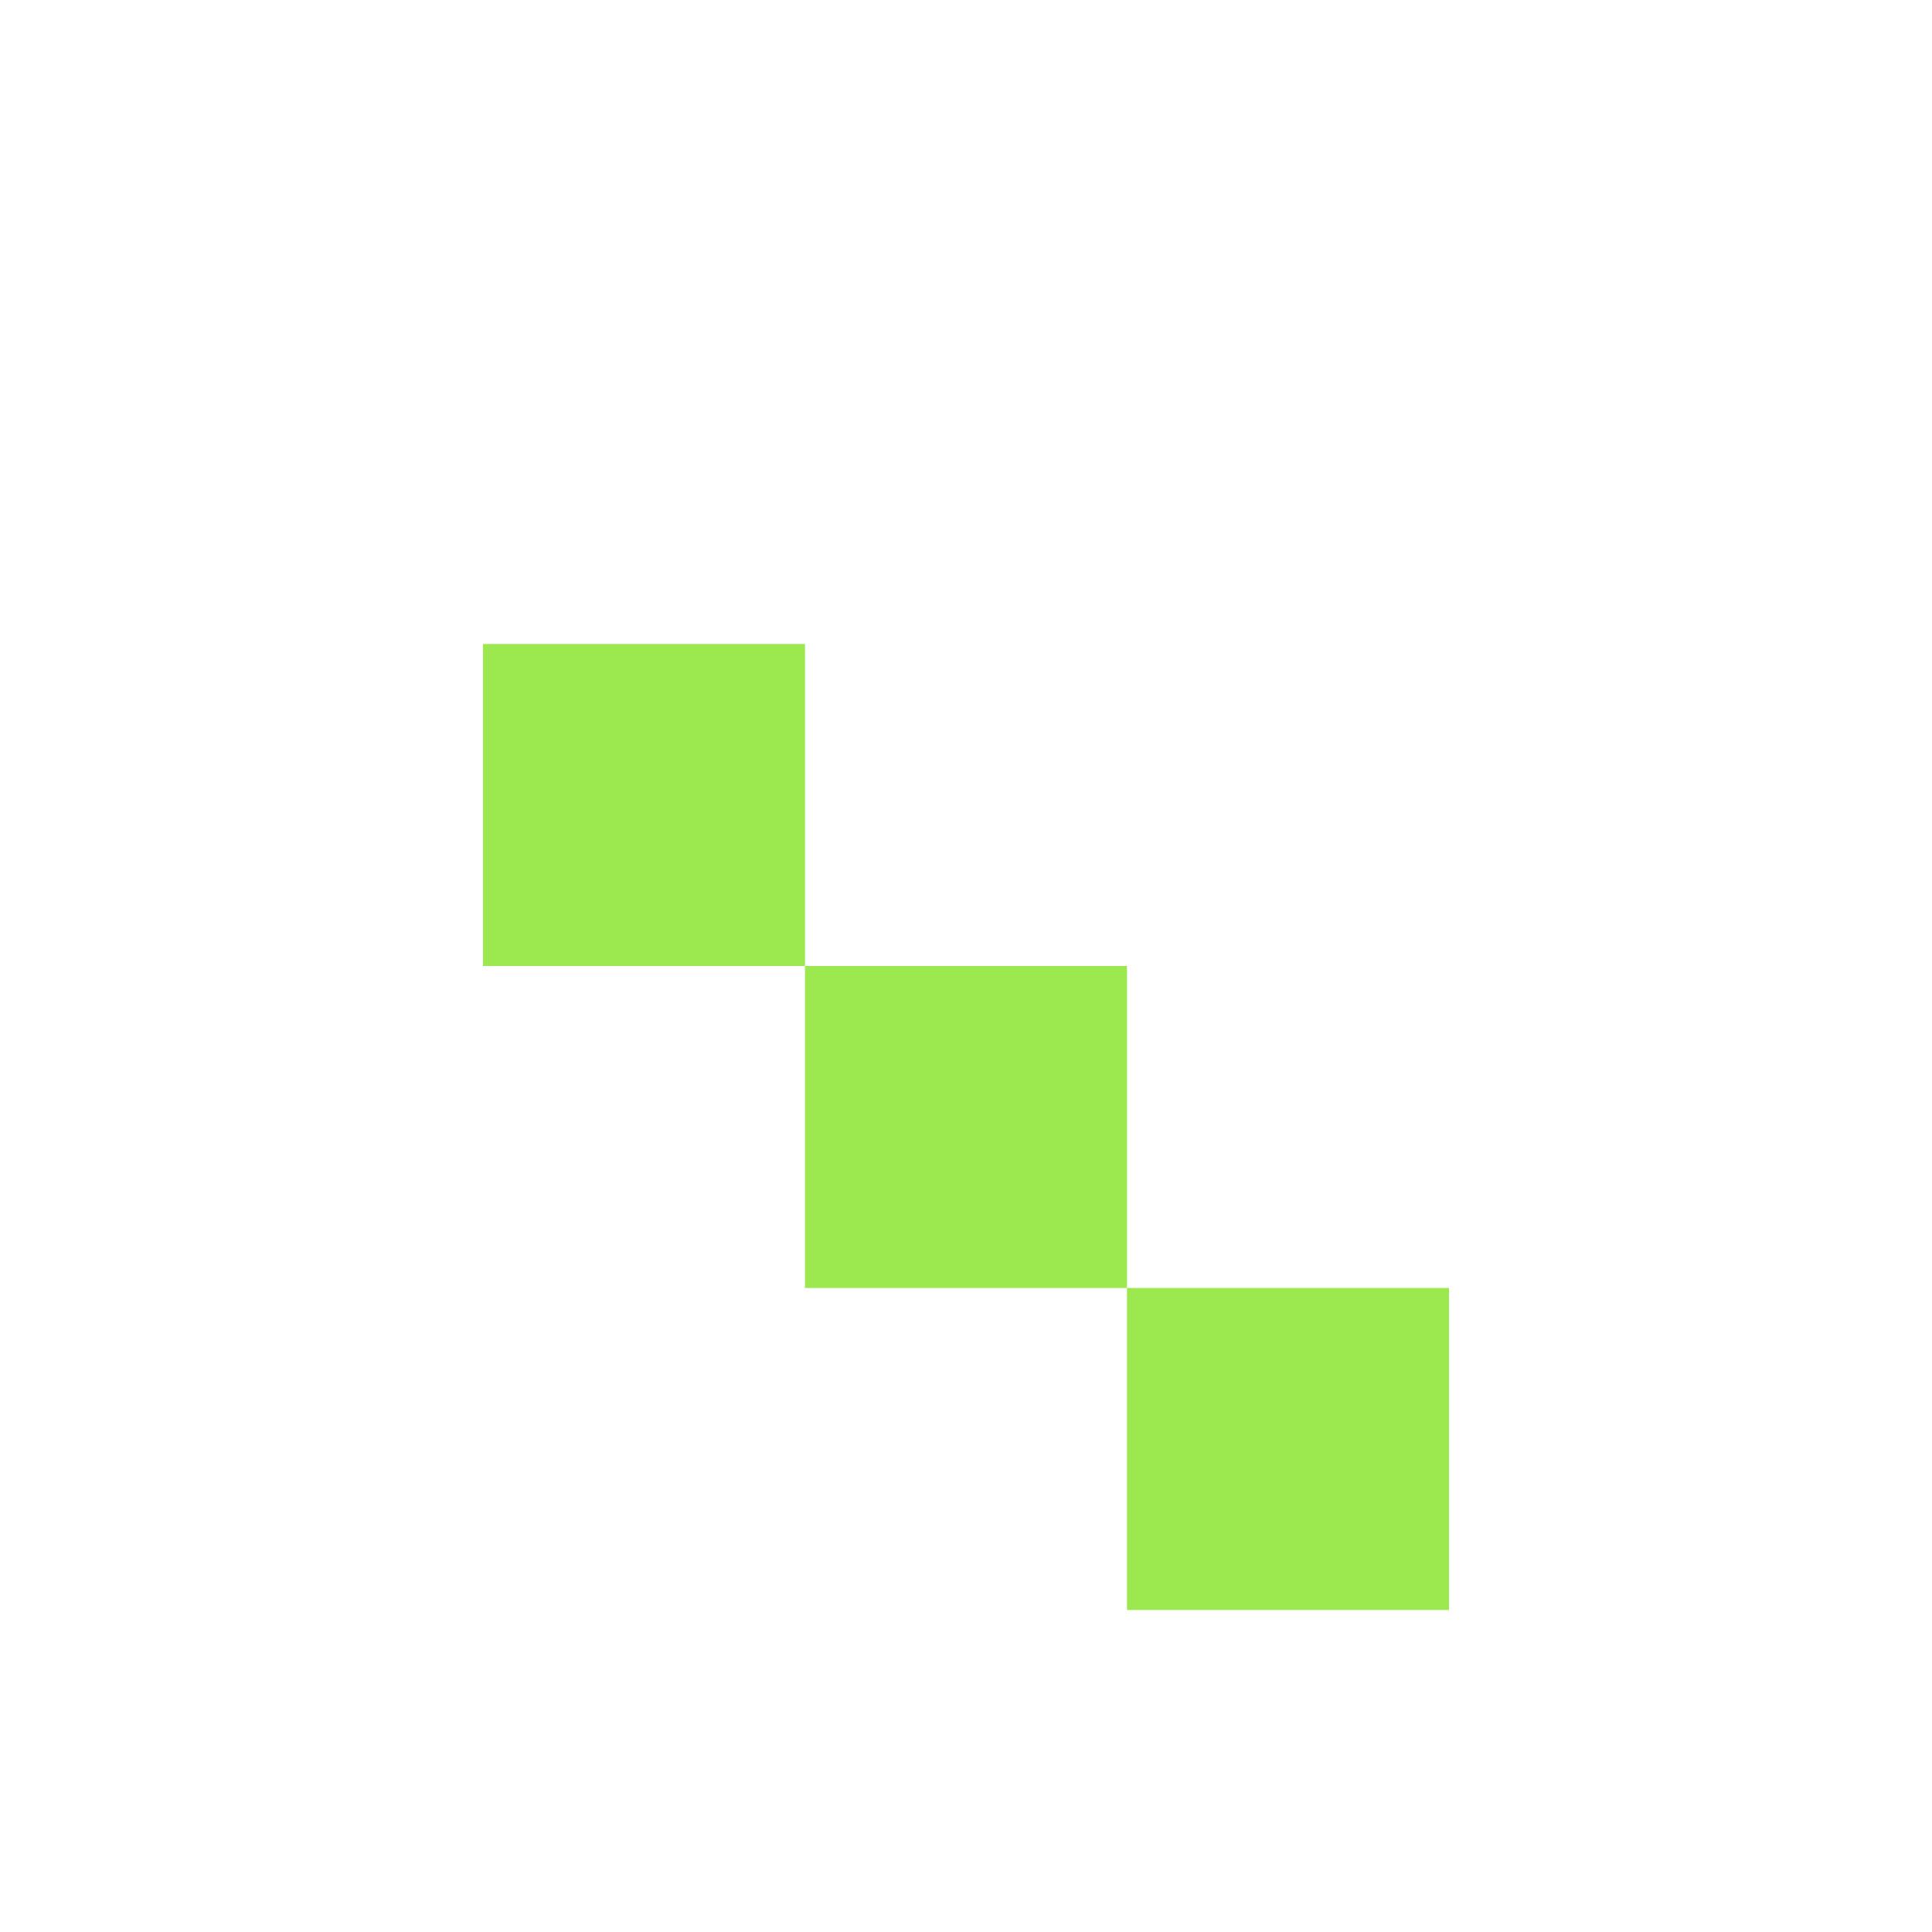
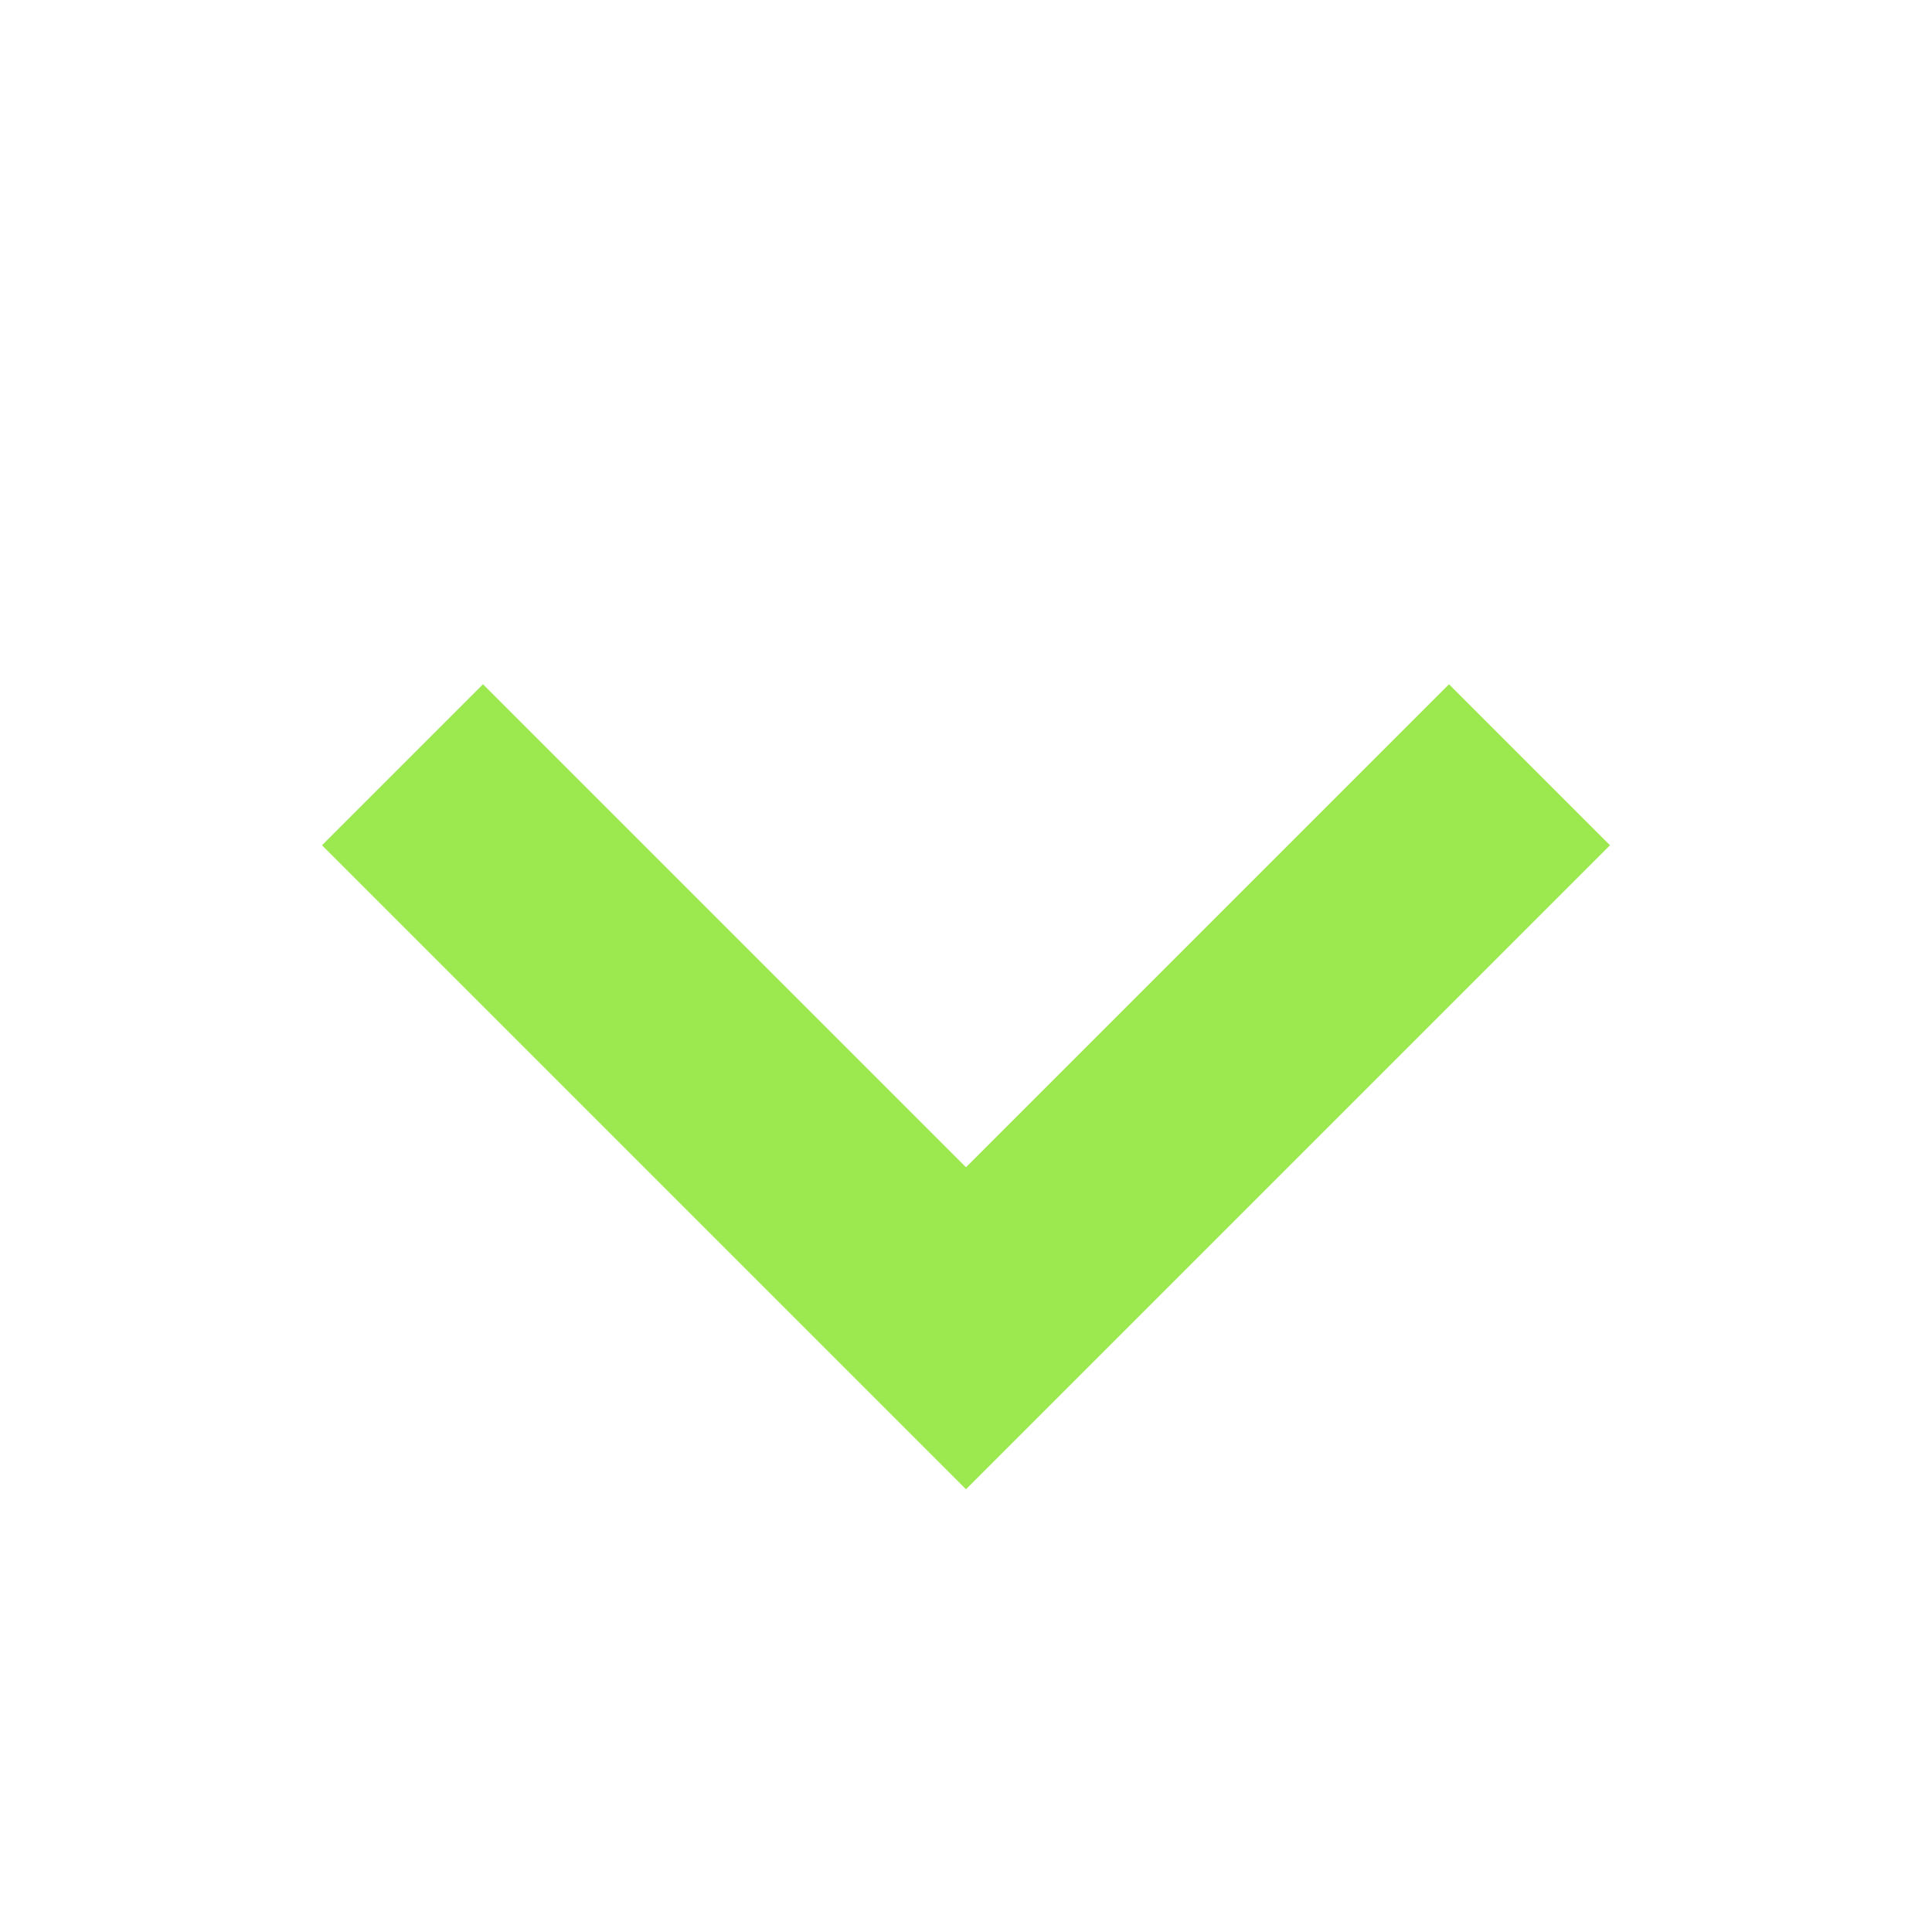
<svg xmlns="http://www.w3.org/2000/svg" viewBox="0 0 24 24">
-   <path fill="#9be84f" d="M6 8h4v4h4v4h4v4h-4v-4h-4v-4H6z" />
+   <path fill="#9be84f" d="M6 8.5 12 14.5 18 8.5 20 10.5 12 18.5 4 10.5z" />
</svg>
